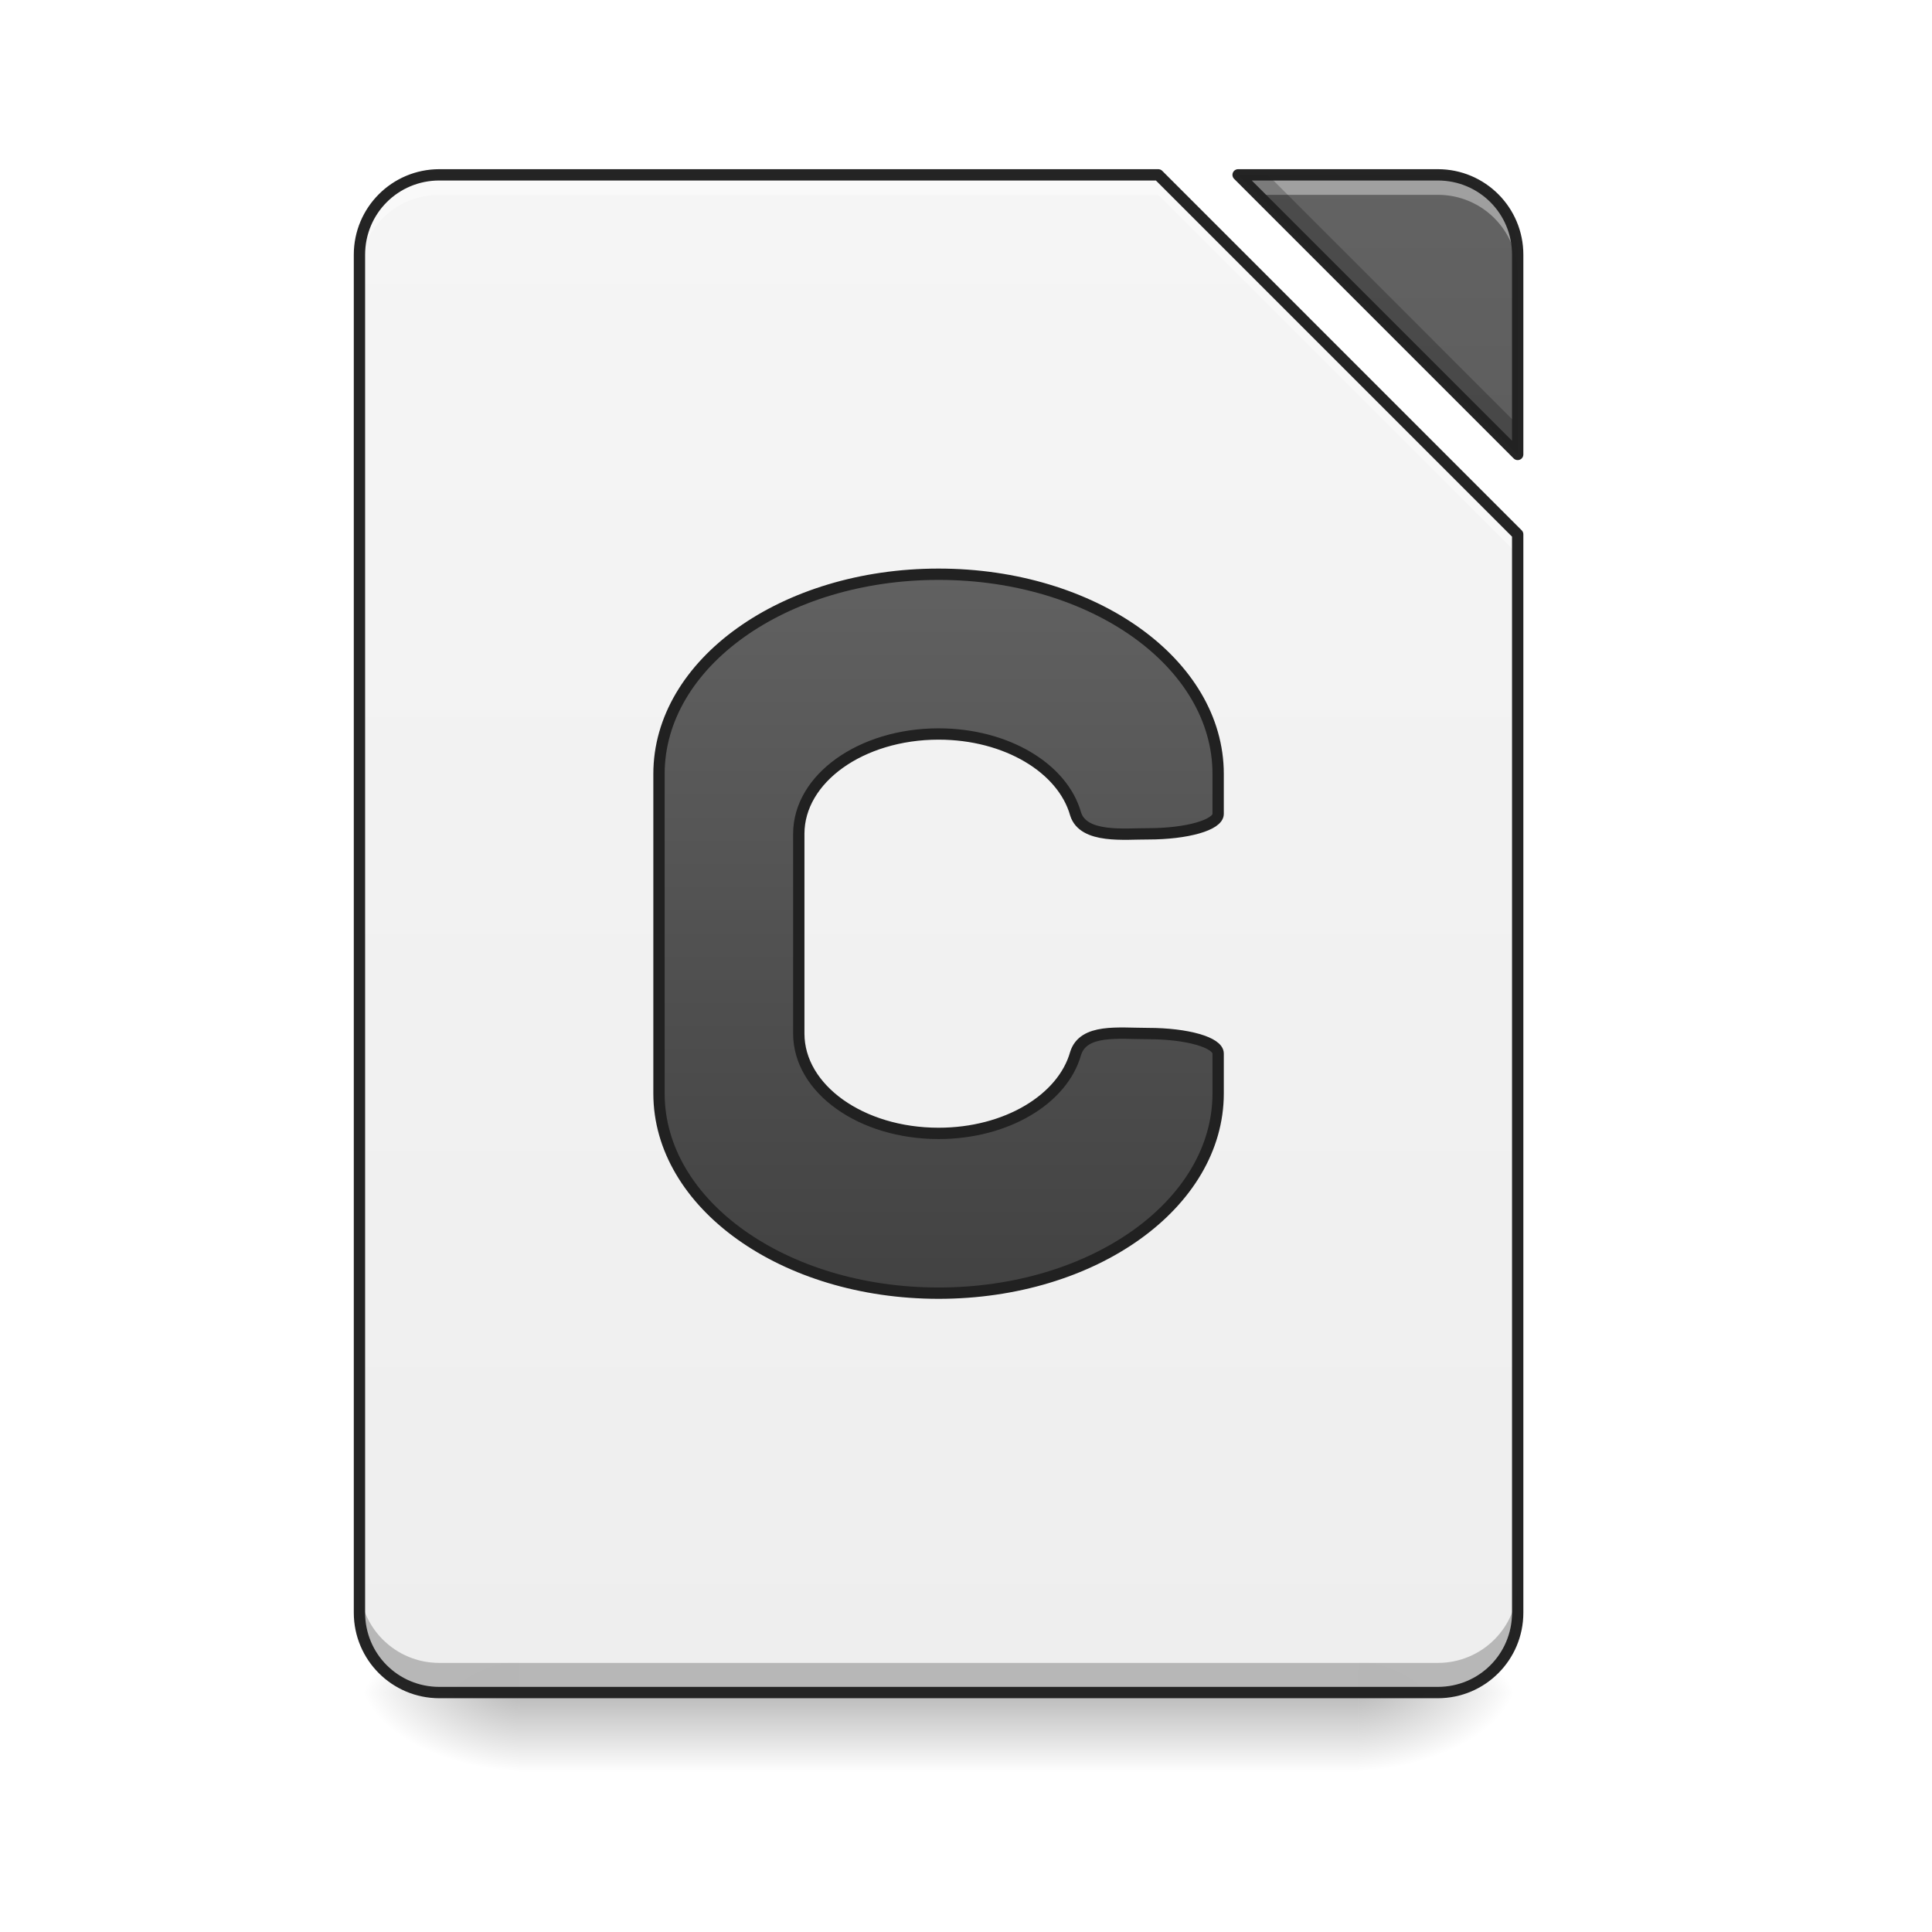
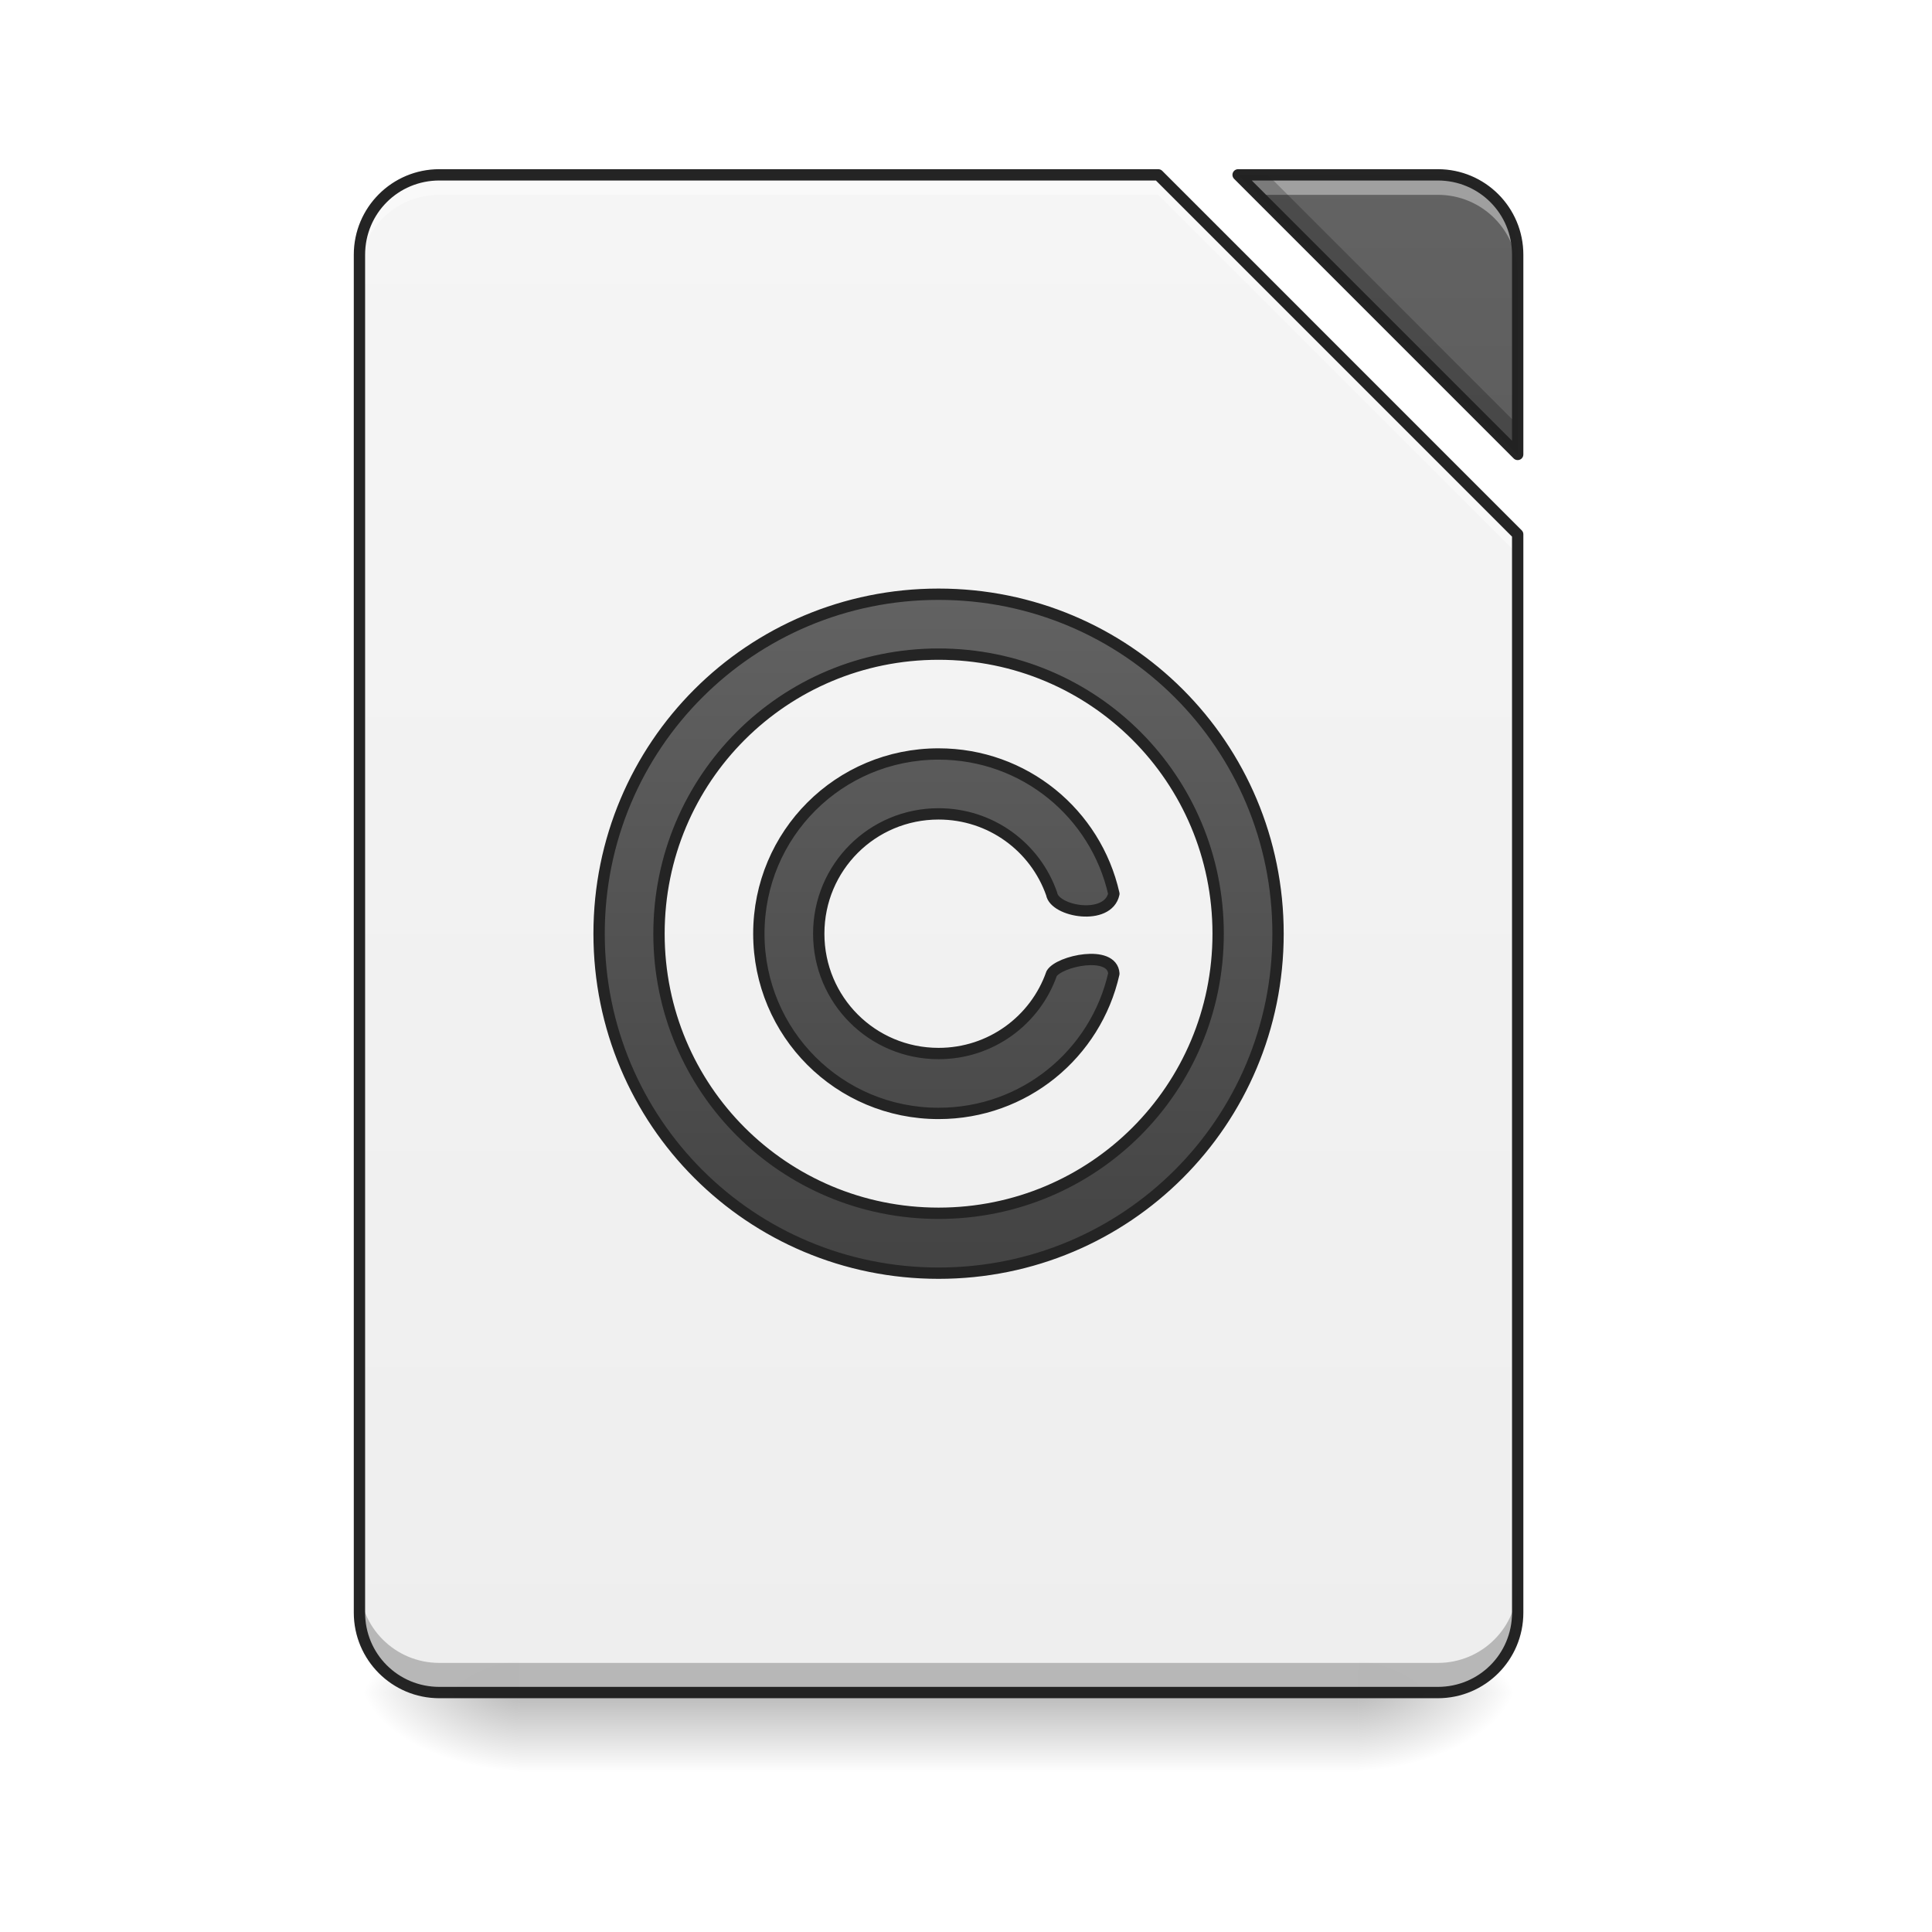
<svg xmlns="http://www.w3.org/2000/svg" xmlns:xlink="http://www.w3.org/1999/xlink" width="256pt" height="256pt" viewBox="0 0 256 256" version="1.1">
  <defs>
    <linearGradient id="linear0" gradientUnits="userSpaceOnUse" x1="254" y1="233.5" x2="254" y2="254.667" gradientTransform="matrix(0.500048,0,0,0.500048,-0.0000305205,107.5103)">
      <stop offset="0" style="stop-color:rgb(0%,0%,0%);stop-opacity:0.275;" />
      <stop offset="1" style="stop-color:rgb(0%,0%,0%);stop-opacity:0;" />
    </linearGradient>
    <radialGradient id="radial0" gradientUnits="userSpaceOnUse" cx="450.909" cy="189.579" fx="450.909" fy="189.579" r="21.167" gradientTransform="matrix(0.00000139336,-0.62506,-1.125108,-0.000000812309,390.5844,508.7627)">
      <stop offset="0" style="stop-color:rgb(0%,0%,0%);stop-opacity:0.314;" />
      <stop offset="0.222" style="stop-color:rgb(0%,0%,0%);stop-opacity:0.275;" />
      <stop offset="1" style="stop-color:rgb(0%,0%,0%);stop-opacity:0;" />
    </radialGradient>
    <radialGradient id="radial1" gradientUnits="userSpaceOnUse" cx="450.909" cy="189.579" fx="450.909" fy="189.579" r="21.167" gradientTransform="matrix(-0.00000139336,0.62506,1.125108,0.000000812309,-141.8523,-60.21983)">
      <stop offset="0" style="stop-color:rgb(0%,0%,0%);stop-opacity:0.314;" />
      <stop offset="0.222" style="stop-color:rgb(0%,0%,0%);stop-opacity:0.275;" />
      <stop offset="1" style="stop-color:rgb(0%,0%,0%);stop-opacity:0;" />
    </radialGradient>
    <radialGradient id="radial2" gradientUnits="userSpaceOnUse" cx="450.909" cy="189.579" fx="450.909" fy="189.579" r="21.167" gradientTransform="matrix(-0.00000139336,-0.62506,1.125108,-0.000000812309,-141.8523,508.7627)">
      <stop offset="0" style="stop-color:rgb(0%,0%,0%);stop-opacity:0.314;" />
      <stop offset="0.222" style="stop-color:rgb(0%,0%,0%);stop-opacity:0.275;" />
      <stop offset="1" style="stop-color:rgb(0%,0%,0%);stop-opacity:0;" />
    </radialGradient>
    <radialGradient id="radial3" gradientUnits="userSpaceOnUse" cx="450.909" cy="189.579" fx="450.909" fy="189.579" r="21.167" gradientTransform="matrix(0.00000139336,0.62506,-1.125108,0.000000812309,390.5843,-60.21984)">
      <stop offset="0" style="stop-color:rgb(0%,0%,0%);stop-opacity:0.314;" />
      <stop offset="0.222" style="stop-color:rgb(0%,0%,0%);stop-opacity:0.275;" />
      <stop offset="1" style="stop-color:rgb(0%,0%,0%);stop-opacity:0;" />
    </radialGradient>
    <filter id="alpha" filterUnits="objectBoundingBox" x="0%" y="0%" width="100%" height="100%">
      <feColorMatrix type="matrix" in="SourceGraphic" values="0 0 0 0 1 0 0 0 0 1 0 0 0 0 1 0 0 0 1 0" />
    </filter>
    <mask id="mask0">
      <g filter="url(#alpha)">
        <rect x="0" y="0" width="256" height="256" style="fill:rgb(0%,0%,0%);fill-opacity:0.988;stroke:none;" />
      </g>
    </mask>
    <linearGradient id="linear1" gradientUnits="userSpaceOnUse" x1="940" y1="1695.118" x2="940" y2="175.118" gradientTransform="matrix(0.132304,0,0,0.132304,0,0)">
      <stop offset="0" style="stop-color:rgb(93.333%,93.333%,93.333%);stop-opacity:1;" />
      <stop offset="1" style="stop-color:rgb(96.078%,96.078%,96.078%);stop-opacity:1;" />
    </linearGradient>
    <clipPath id="clip1">
      <rect x="0" y="0" width="256" height="256" />
    </clipPath>
    <g id="surface5" clip-path="url(#clip1)">
      <path style=" stroke:none;fill-rule:nonzero;fill:url(#linear1);" d="M 58.215 23.168 C 52.352 23.168 47.629 27.891 47.629 33.754 L 47.629 213.688 C 47.629 219.551 52.352 224.273 58.215 224.273 L 190.52 224.273 C 196.383 224.273 201.102 219.551 201.102 213.688 L 201.102 70.797 L 153.473 23.168 Z M 164.059 23.168 L 201.102 60.215 L 201.102 33.754 C 201.102 27.891 196.383 23.168 190.52 23.168 Z M 164.059 23.168 " />
    </g>
    <mask id="mask1">
      <g filter="url(#alpha)">
        <rect x="0" y="0" width="256" height="256" style="fill:rgb(0%,0%,0%);fill-opacity:0.988;stroke:none;" />
      </g>
    </mask>
    <linearGradient id="linear2" gradientUnits="userSpaceOnUse" x1="940" y1="1695.118" x2="940" y2="175.118" gradientTransform="matrix(0.132304,0,0,0.132304,0,0)">
      <stop offset="0" style="stop-color:rgb(25.882%,25.882%,25.882%);stop-opacity:1;" />
      <stop offset="1" style="stop-color:rgb(38.039%,38.039%,38.039%);stop-opacity:1;" />
    </linearGradient>
    <clipPath id="clip2">
      <rect x="0" y="0" width="256" height="256" />
    </clipPath>
    <g id="surface8" clip-path="url(#clip2)">
      <path style=" stroke:none;fill-rule:nonzero;fill:url(#linear2);" d="M 164.059 23.168 L 201.102 60.215 L 201.102 33.754 C 201.102 27.891 196.383 23.168 190.52 23.168 Z M 164.059 23.168 " />
    </g>
    <mask id="mask2">
      <g filter="url(#alpha)">
        <rect x="0" y="0" width="256" height="256" style="fill:rgb(0%,0%,0%);fill-opacity:0.988;stroke:none;" />
      </g>
    </mask>
    <clipPath id="clip3">
      <rect x="0" y="0" width="256" height="256" />
    </clipPath>
    <g id="surface11" clip-path="url(#clip3)">
      <path style=" stroke:none;fill-rule:nonzero;fill:rgb(100%,100%,100%);fill-opacity:0.392;" d="M 58.215 23.168 C 52.352 23.168 47.629 27.891 47.629 33.754 L 47.629 36.398 C 47.629 30.535 52.352 25.816 58.215 25.816 L 153.473 25.816 L 201.102 73.445 L 201.102 70.797 L 153.473 23.168 Z M 164.059 23.168 L 166.703 25.816 L 190.52 25.816 C 196.383 25.816 201.102 30.535 201.102 36.398 L 201.102 33.754 C 201.102 27.891 196.383 23.168 190.52 23.168 Z M 164.059 23.168 " />
    </g>
    <mask id="mask3">
      <g filter="url(#alpha)">
        <rect x="0" y="0" width="256" height="256" style="fill:rgb(0%,0%,0%);fill-opacity:0.988;stroke:none;" />
      </g>
    </mask>
    <clipPath id="clip4">
      <rect x="0" y="0" width="256" height="256" />
    </clipPath>
    <g id="surface14" clip-path="url(#clip4)">
      <path style=" stroke:none;fill-rule:nonzero;fill:rgb(0%,0%,0%);fill-opacity:0.235;" d="M 164.059 23.168 L 201.102 60.215 L 201.102 56.289 L 167.984 23.168 Z M 47.629 209.762 L 47.629 213.688 C 47.629 219.551 52.352 224.273 58.215 224.273 L 190.52 224.273 C 196.383 224.273 201.102 219.551 201.102 213.688 L 201.102 209.762 C 201.102 215.625 196.383 220.344 190.52 220.344 L 58.215 220.344 C 52.352 220.344 47.629 215.625 47.629 209.762 Z M 47.629 209.762 " />
    </g>
    <mask id="mask4">
      <g filter="url(#alpha)">
        <rect x="0" y="0" width="256" height="256" style="fill:rgb(0%,0%,0%);fill-opacity:0.988;stroke:none;" />
      </g>
    </mask>
    <clipPath id="clip5">
      <rect x="0" y="0" width="256" height="256" />
    </clipPath>
    <g id="surface17" clip-path="url(#clip5)">
      <path style=" stroke:none;fill-rule:nonzero;fill:rgb(12.941%,12.941%,12.941%);fill-opacity:1;" d="M 58.215 22.418 C 51.949 22.418 46.879 27.488 46.879 33.754 L 46.879 213.688 C 46.879 219.953 51.949 225.023 58.215 225.023 L 190.52 225.023 C 196.785 225.023 201.852 219.953 201.852 213.688 L 201.852 70.797 C 201.852 70.598 201.773 70.41 201.633 70.27 L 154.004 22.637 C 153.863 22.496 153.672 22.418 153.473 22.418 Z M 164.059 22.418 C 163.754 22.418 163.48 22.602 163.363 22.883 C 163.246 23.16 163.312 23.484 163.527 23.699 L 200.57 60.746 C 200.785 60.961 201.109 61.023 201.391 60.906 C 201.672 60.793 201.852 60.516 201.852 60.215 L 201.852 33.754 C 201.852 27.488 196.785 22.418 190.52 22.418 Z M 58.215 23.918 L 153.164 23.918 L 200.352 71.109 L 200.352 213.688 C 200.352 219.148 195.98 223.52 190.52 223.52 L 58.215 223.52 C 52.754 223.52 48.379 219.148 48.379 213.688 L 48.379 33.754 C 48.379 28.293 52.754 23.918 58.215 23.918 Z M 165.867 23.918 L 190.52 23.918 C 195.98 23.918 200.352 28.293 200.352 33.754 L 200.352 58.402 Z M 165.867 23.918 " />
    </g>
-     <linearGradient id="linear3" gradientUnits="userSpaceOnUse" x1="940" y1="1295.118" x2="940" y2="575.118" gradientTransform="matrix(0.264583,0,0,0.264583,0.000000333333,-214.9998)">
+     <mask id="mask5">
+       <g filter="url(#alpha)">
+         <rect x="0" y="0" width="256" height="256" style="fill:rgb(0%,0%,0%);fill-opacity:0.988;stroke:none;" />
+       </g>
+     </mask>
+     <linearGradient id="linear3" gradientUnits="userSpaceOnUse" x1="940" y1="1255.118" x2="940" y2="575.118">
      <stop offset="0" style="stop-color:rgb(25.882%,25.882%,25.882%);stop-opacity:1;" />
      <stop offset="1" style="stop-color:rgb(38.039%,38.039%,38.039%);stop-opacity:1;" />
    </linearGradient>
+     <clipPath id="clip6">
+       <rect x="0" y="0" width="256" height="256" />
+     </clipPath>
+     <g id="surface20" clip-path="url(#clip6)">
+       <path style="fill-rule:nonzero;fill:url(#linear3);stroke-width:11.339;stroke-linecap:round;stroke-linejoin:round;stroke:rgb(12.941%,12.941%,12.941%);stroke-opacity:1;stroke-miterlimit:4;" d="M 940.009 595.13 C 751.641 595.13 600.002 746.769 600.002 935.108 C 600.002 1123.475 751.641 1275.115 940.009 1275.115 C 1128.347 1275.115 1279.986 1123.475 1279.986 935.108 C 1279.986 746.769 1128.347 595.13 940.009 595.13 Z M 940.009 655.124 C 1095.132 655.124 1219.992 779.985 1219.992 935.108 C 1219.992 1090.231 1095.132 1215.12 940.009 1215.12 C 784.886 1215.12 659.996 1090.231 659.996 935.108 C 659.996 779.985 784.886 655.124 940.009 655.124 Z M 940.009 755.125 C 840.274 755.125 759.996 835.403 759.996 935.108 C 759.996 1034.842 840.274 1115.12 940.009 1115.12 C 1025.955 1115.12 1097.464 1055.45 1115.563 975.114 C 1114.028 950.903 1060.588 962.388 1053.207 975.114 C 1036.82 1021.822 992.445 1055.126 940.009 1055.126 C 873.519 1055.126 819.991 1001.597 819.991 935.108 C 819.991 868.647 873.519 815.119 940.009 815.119 C 992.445 815.119 1036.82 848.423 1053.207 895.131 C 1056.13 913.141 1109.805 922.471 1115.563 895.131 C 1097.464 814.765 1025.955 755.125 940.009 755.125 Z M 940.009 755.125 " transform="matrix(0.132304,0,0,0.132304,0,0)" />
+     </g>
  </defs>
  <g id="surface1">
    <path style=" stroke:none;fill-rule:nonzero;fill:url(#linear0);" d="M 68.797 224.27 L 179.934 224.27 L 179.934 234.855 L 68.797 234.855 Z M 68.797 224.27 " />
    <path style=" stroke:none;fill-rule:nonzero;fill:url(#radial0);" d="M 179.934 224.27 L 201.102 224.27 L 201.102 213.688 L 179.934 213.688 Z M 179.934 224.27 " />
    <path style=" stroke:none;fill-rule:nonzero;fill:url(#radial1);" d="M 68.797 224.27 L 47.629 224.27 L 47.629 234.855 L 68.797 234.855 Z M 68.797 224.27 " />
    <path style=" stroke:none;fill-rule:nonzero;fill:url(#radial2);" d="M 68.797 224.27 L 47.629 224.27 L 47.629 213.688 L 68.797 213.688 Z M 68.797 224.27 " />
    <path style=" stroke:none;fill-rule:nonzero;fill:url(#radial3);" d="M 179.934 224.27 L 201.102 224.27 L 201.102 234.855 L 179.934 234.855 Z M 179.934 224.27 " />
    <use xlink:href="#surface5" mask="url(#mask0)" />
    <use xlink:href="#surface8" mask="url(#mask1)" />
    <use xlink:href="#surface11" mask="url(#mask2)" />
    <use xlink:href="#surface14" mask="url(#mask3)" />
    <use xlink:href="#surface17" mask="url(#mask4)" />
-     <path style="fill-rule:nonzero;fill:url(#linear3);stroke-width:3;stroke-linecap:round;stroke-linejoin:miter;stroke:rgb(12.941%,12.941%,12.941%);stroke-opacity:1;stroke-miterlimit:4;" d="M 248.711 -62.835 C 207.668 -62.835 174.624 -39.236 174.624 -9.918 L 174.624 74.754 C 174.624 104.063 207.668 127.67 248.711 127.67 C 289.754 127.67 322.789 104.063 322.789 74.754 L 322.789 64.169 C 322.789 61.231 314.532 58.872 304.268 58.872 C 296.331 58.872 287.074 57.552 285.012 64.169 C 281.598 76.269 266.693 85.331 248.711 85.331 C 228.189 85.331 211.667 73.535 211.667 58.872 L 211.667 5.955 C 211.667 -8.699 228.189 -20.503 248.711 -20.503 C 266.693 -20.503 281.598 -11.441 285.012 0.667 C 287.074 7.283 298.143 5.909 304.268 5.955 C 314.532 5.955 322.789 3.596 322.789 0.667 L 322.789 -9.918 C 322.789 -39.236 289.754 -62.835 248.711 -62.835 Z M 248.711 -62.835 " transform="matrix(0.500048,0,0,0.500048,0,107.5103)" />
+     <use xlink:href="#surface20" mask="url(#mask5)" />
  </g>
</svg>
